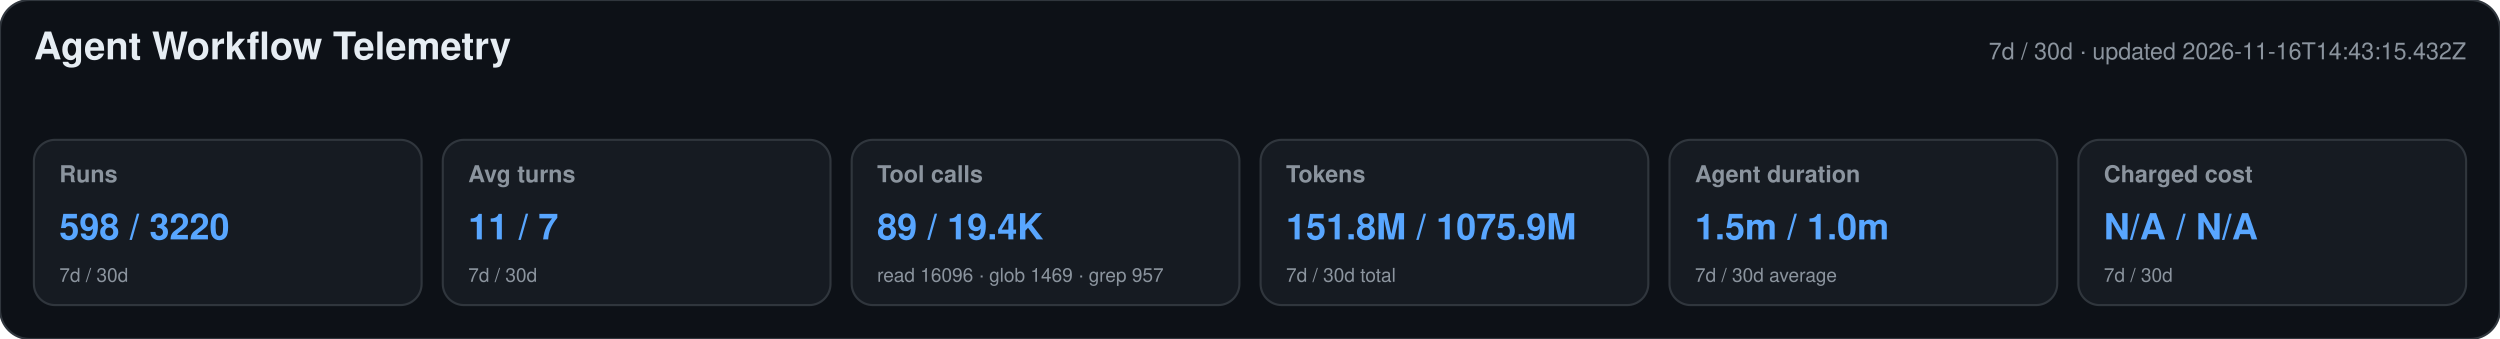
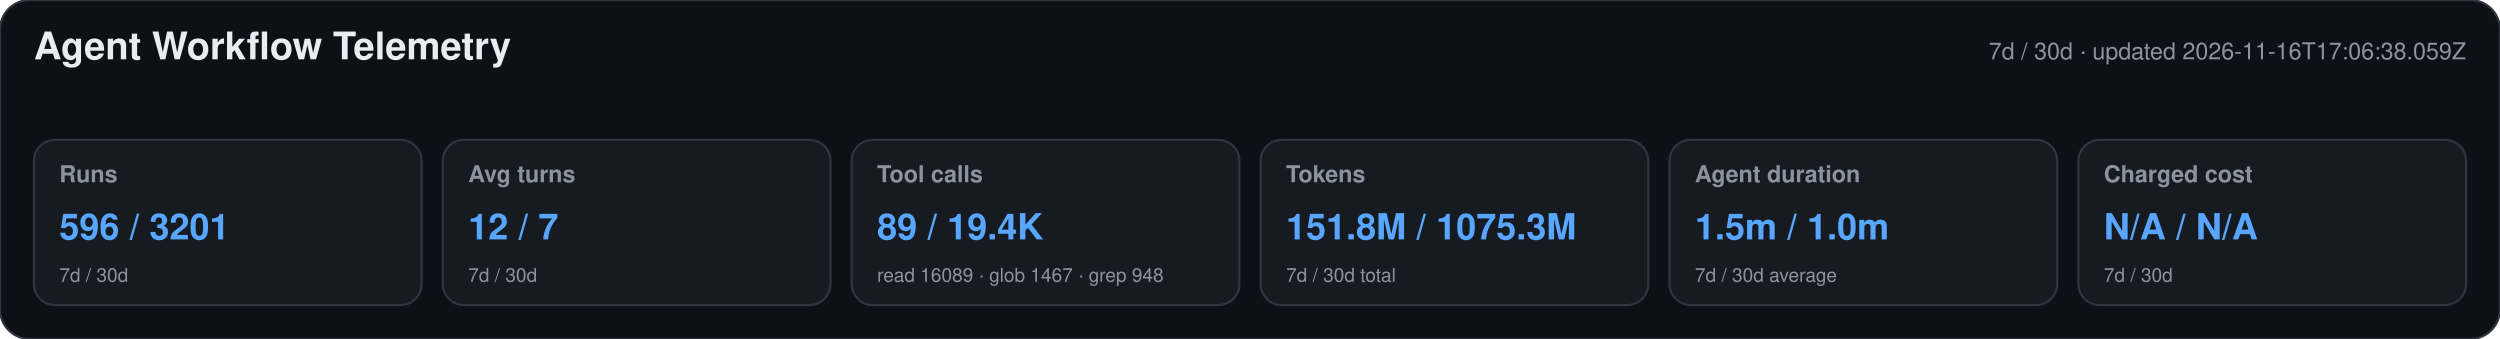
<svg xmlns="http://www.w3.org/2000/svg" width="1180" height="160" viewBox="0 0 1180 160" role="img" aria-labelledby="title desc">
  <style>text{font-family:-apple-system,BlinkMacSystemFont,"Segoe UI",Helvetica,Arial,sans-serif}.heading{font-size:18px;font-weight:650;fill:#e6edf3}.meta,.label,.secondary{fill:#8b949e}.meta,.label{font-size:11px}.label{font-weight:600}.primary{font-size:17px;font-weight:700;fill:#58a6ff}.secondary{font-size:9px}</style>
  <rect width="1180" height="160" rx="14" fill="#0d1117" stroke="#30363d" />
  <text x="16" y="28" class="heading">Agent Workflow Telemetry</text>
-   <text x="1164" y="28" text-anchor="end" class="meta">7d / 30d · updated 2026-11-16T14:43:15.432Z</text>
+   <text x="1164" y="28" text-anchor="end" class="meta">7d / 30d · updated 2026-11-16T17:06:38.059Z</text>
  <g>
    <rect x="16" y="66" width="183" height="78" rx="10" fill="#161b22" stroke="#30363d" />
    <text x="28" y="86" class="label">Runs</text>
-     <text x="28" y="113" class="primary">598 / 3220</text>
+     <text x="28" y="113" class="primary">596 / 3201</text>
    <text x="28" y="133" class="secondary">7d / 30d</text>
  </g>
  <g>
    <rect x="209" y="66" width="183" height="78" rx="10" fill="#161b22" stroke="#30363d" />
    <text x="221" y="86" class="label">Avg turns</text>
-     <text x="221" y="113" class="primary">11 / 7</text>
+     <text x="221" y="113" class="primary">12 / 7</text>
    <text x="221" y="133" class="secondary">7d / 30d</text>
  </g>
  <g>
    <rect x="402" y="66" width="183" height="78" rx="10" fill="#161b22" stroke="#30363d" />
    <text x="414" y="86" class="label">Tool calls</text>
    <text x="414" y="113" class="primary">89 / 19.4K</text>
-     <text x="414" y="133" class="secondary">read 16096 · glob 1469 · grep 957</text>
+     <text x="414" y="133" class="secondary">read 16089 · glob 1467 · grep 948</text>
  </g>
  <g>
    <rect x="595" y="66" width="183" height="78" rx="10" fill="#161b22" stroke="#30363d" />
    <text x="607" y="86" class="label">Tokens</text>
-     <text x="607" y="113" class="primary">151.8M / 1075.9M</text>
+     <text x="607" y="113" class="primary">151.8M / 1075.3M</text>
    <text x="607" y="133" class="secondary">7d / 30d total</text>
  </g>
  <g>
    <rect x="788" y="66" width="183" height="78" rx="10" fill="#161b22" stroke="#30363d" />
    <text x="800" y="86" class="label">Agent duration</text>
    <text x="800" y="113" class="primary">1.5m / 1.0m</text>
    <text x="800" y="133" class="secondary">7d / 30d average</text>
  </g>
  <g>
    <rect x="981" y="66" width="183" height="78" rx="10" fill="#161b22" stroke="#30363d" />
    <text x="993" y="86" class="label">Charged cost</text>
    <text x="993" y="113" class="primary">N/A / N/A</text>
    <text x="993" y="133" class="secondary">7d / 30d</text>
  </g>
</svg>
